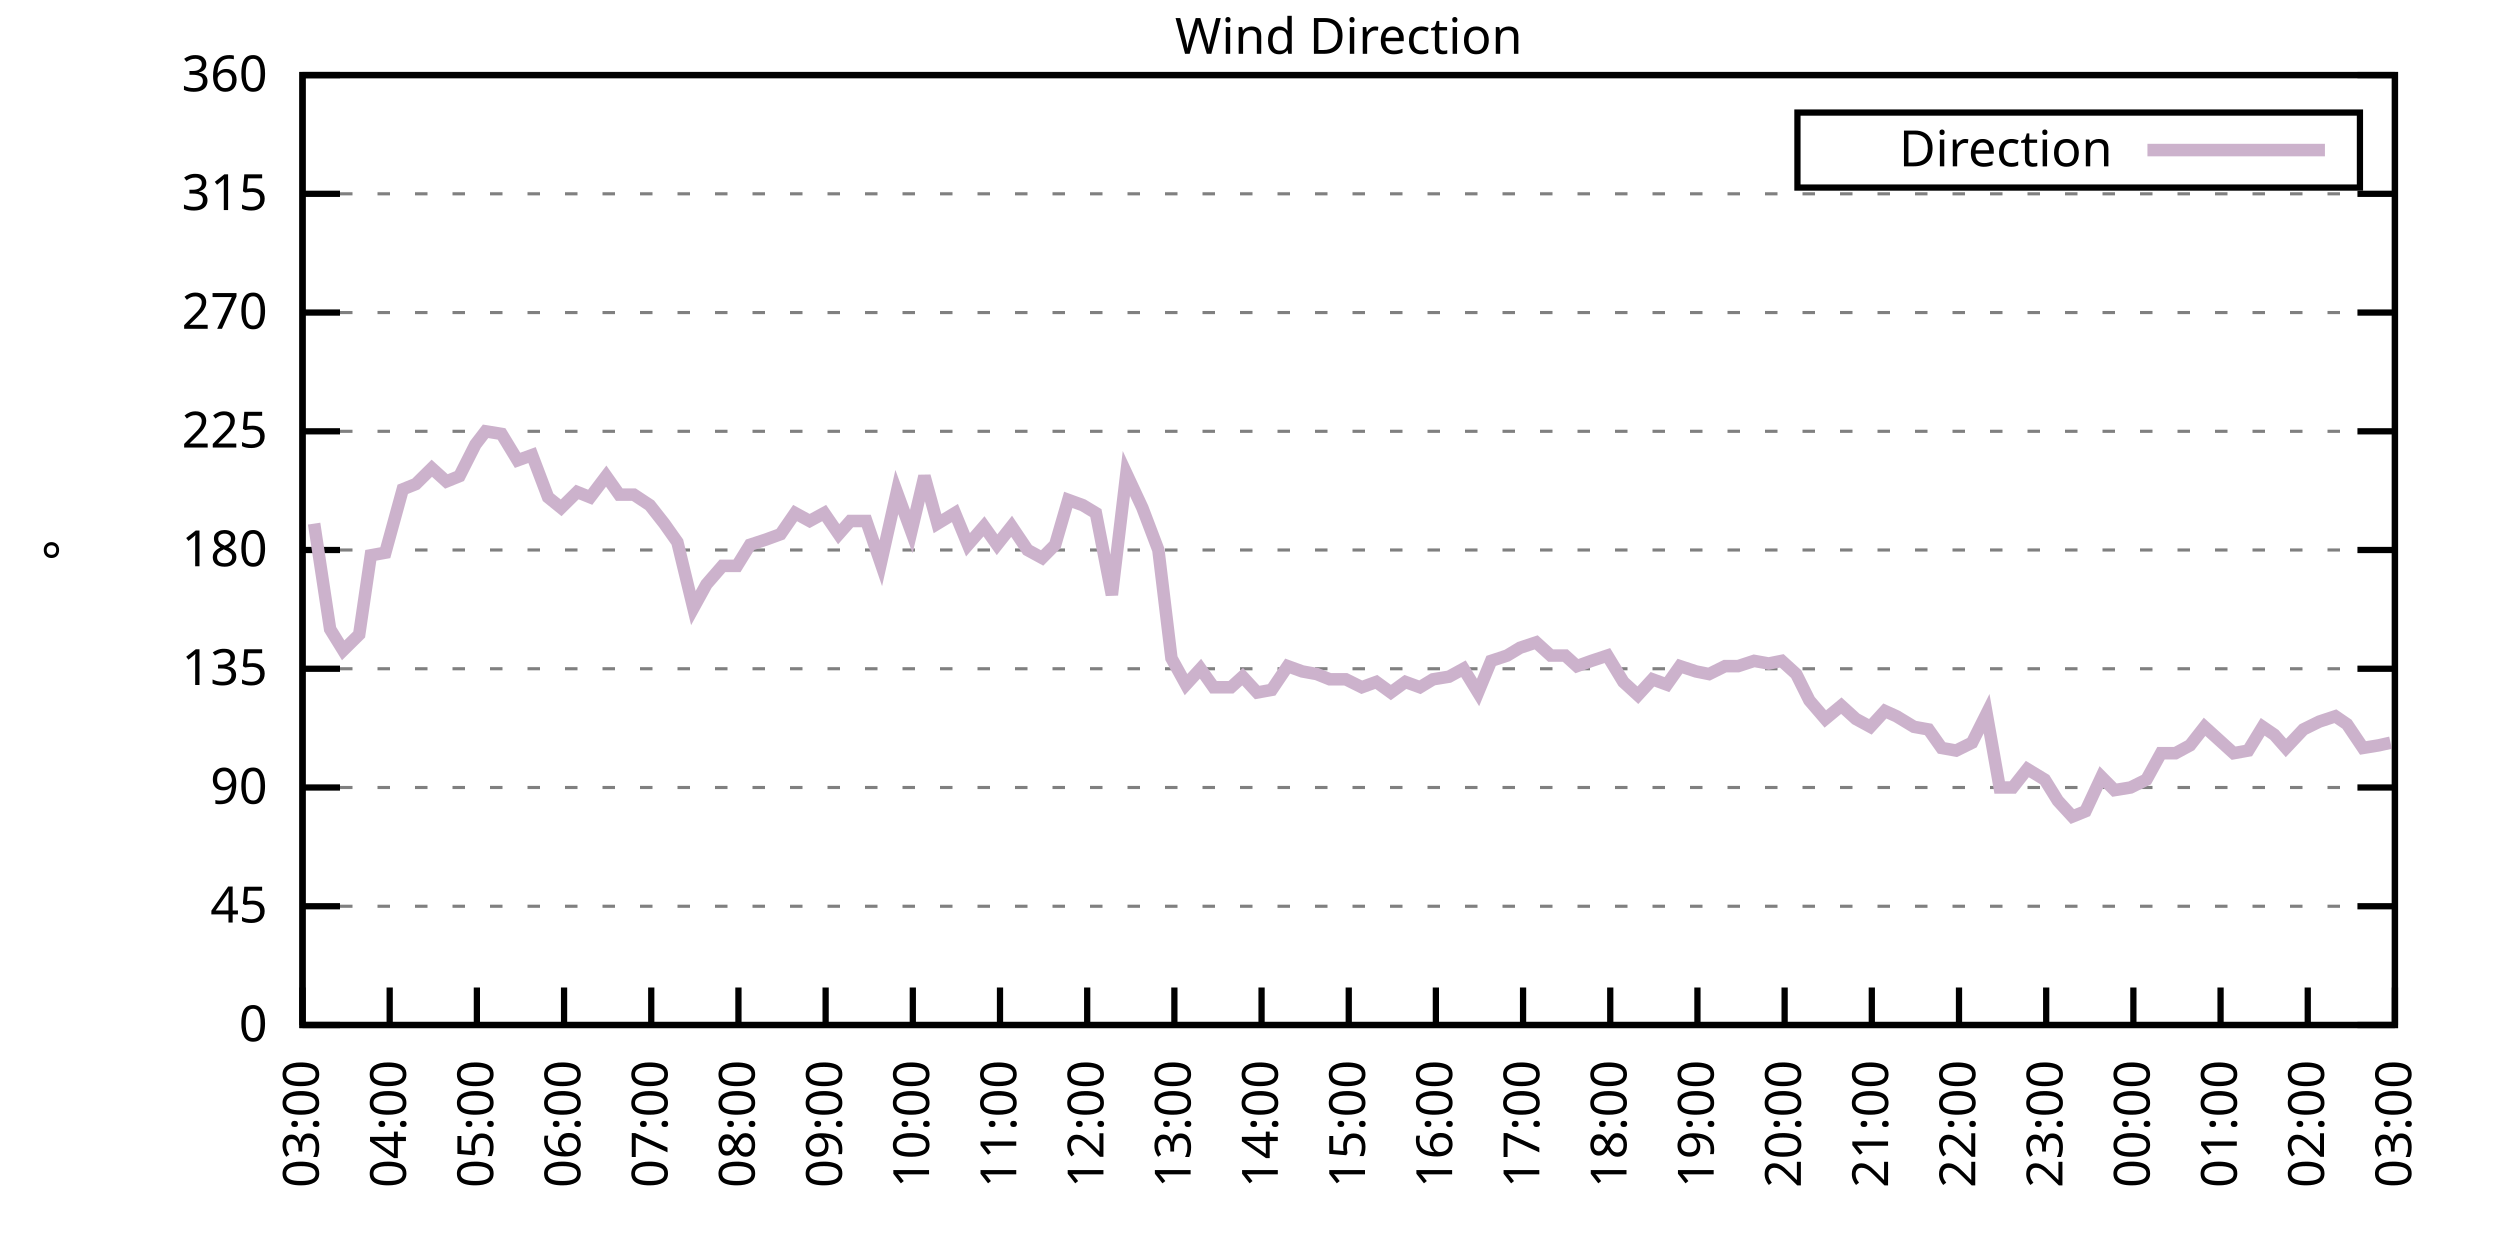
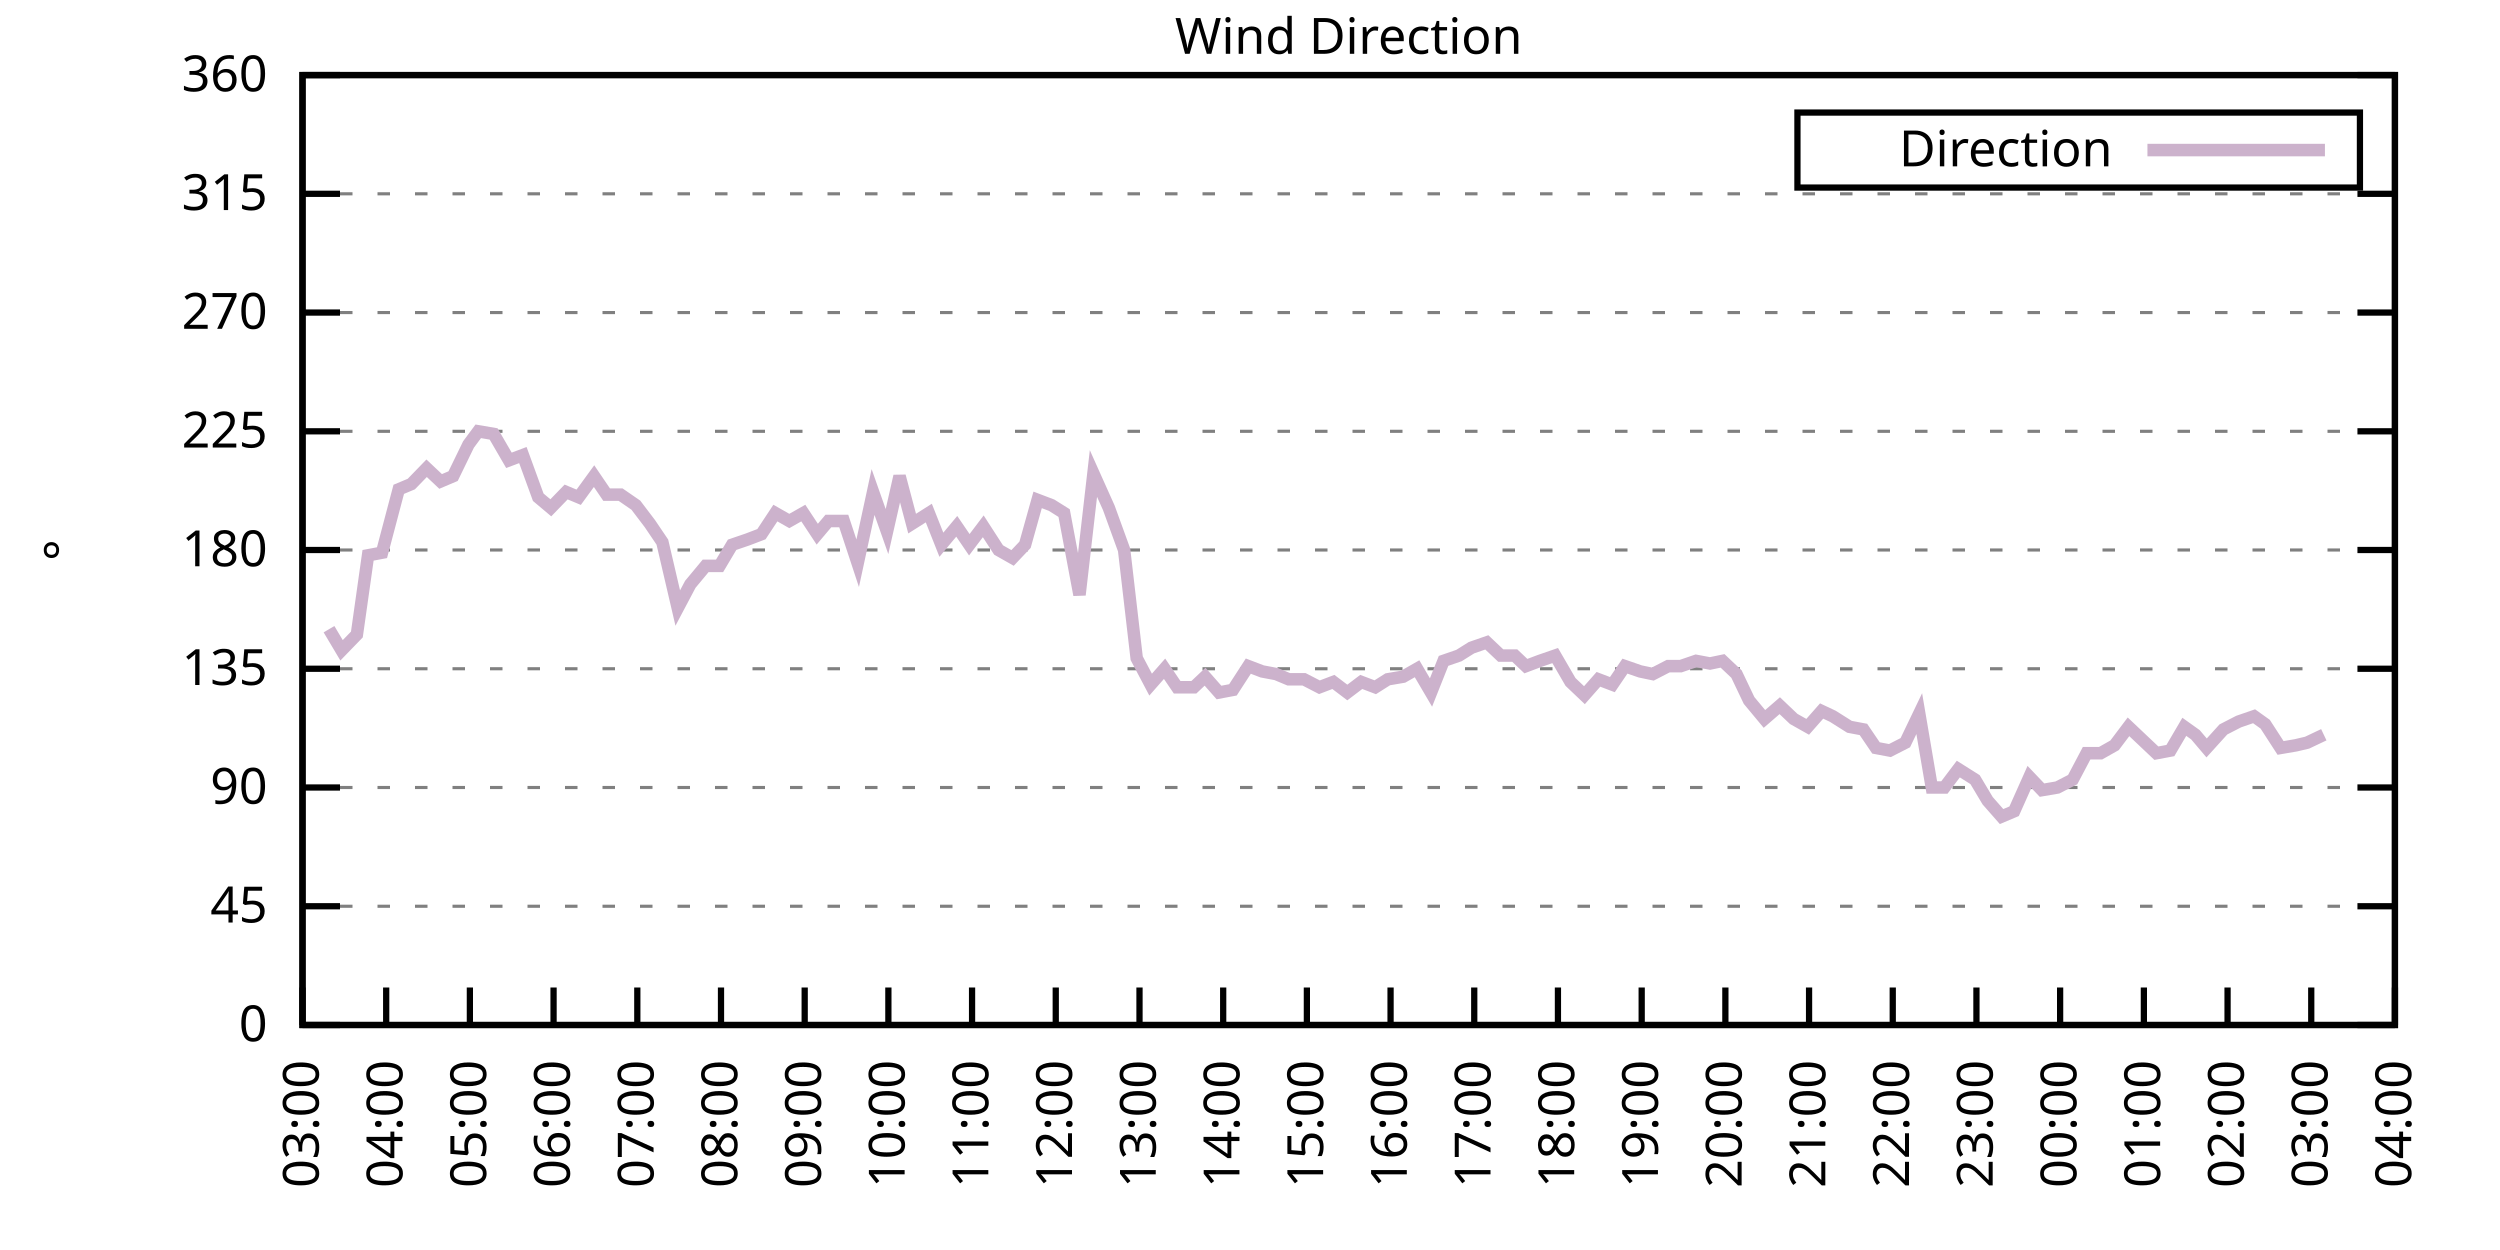
<svg xmlns="http://www.w3.org/2000/svg" xmlns:xlink="http://www.w3.org/1999/xlink" width="400" height="200" viewBox="0 0 400 200">
  <g id="gnuplot_canvas">
    <rect x="0" y="0" width="400" height="200" fill="none" />
    <defs>
      <circle id="gpDot" r="0.5" stroke-width="0.5" stroke="currentColor" />
      <path id="gpPt0" stroke-width="0.333" stroke="currentColor" d="M-1,0 h2 M0,-1 v2" />
      <path id="gpPt1" stroke-width="0.333" stroke="currentColor" d="M-1,-1 L1,1 M1,-1 L-1,1" />
      <path id="gpPt2" stroke-width="0.333" stroke="currentColor" d="M-1,0 L1,0 M0,-1 L0,1 M-1,-1 L1,1 M-1,1 L1,-1" />
      <rect id="gpPt3" stroke-width="0.333" stroke="currentColor" x="-1" y="-1" width="2" height="2" />
      <rect id="gpPt4" stroke-width="0.333" stroke="currentColor" fill="currentColor" x="-1" y="-1" width="2" height="2" />
      <circle id="gpPt5" stroke-width="0.333" stroke="currentColor" cx="0" cy="0" r="1" />
      <use xlink:href="#gpPt5" id="gpPt6" fill="currentColor" stroke="none" />
      <path id="gpPt7" stroke-width="0.333" stroke="currentColor" d="M0,-1.33 L-1.33,0.67 L1.33,0.67 z" />
      <use xlink:href="#gpPt7" id="gpPt8" fill="currentColor" stroke="none" />
      <use xlink:href="#gpPt7" id="gpPt9" stroke="currentColor" transform="rotate(180)" />
      <use xlink:href="#gpPt9" id="gpPt10" fill="currentColor" stroke="none" />
      <use xlink:href="#gpPt3" id="gpPt11" stroke="currentColor" transform="rotate(45)" />
      <use xlink:href="#gpPt11" id="gpPt12" fill="currentColor" stroke="none" />
      <path id="gpPt13" stroke-width="0.333" stroke="currentColor" d="M0,1.330 L1.265,0.411 L0.782,-1.067 L-0.782,-1.076 L-1.265,0.411 z" />
      <use xlink:href="#gpPt13" id="gpPt14" fill="currentColor" stroke="none" />
      <filter id="textbox" filterUnits="objectBoundingBox" x="0" y="0" height="1" width="1">
        <feFlood flood-color="white" flood-opacity="1" result="bgnd" />
        <feComposite in="SourceGraphic" in2="bgnd" operator="atop" />
      </filter>
      <filter id="greybox" filterUnits="objectBoundingBox" x="0" y="0" height="1" width="1">
        <feFlood flood-color="lightgrey" flood-opacity="1" result="grey" />
        <feComposite in="SourceGraphic" in2="grey" operator="atop" />
      </filter>
    </defs>
    <g fill="none" color="white" stroke="currentColor" stroke-width="1.00" stroke-linecap="butt" stroke-linejoin="miter">
</g>
    <g fill="none" color="black" stroke="currentColor" stroke-width="1.00" stroke-linecap="butt" stroke-linejoin="miter">
      <g stroke="none" shape-rendering="crispEdges">
        <polygon fill="rgb(255, 255, 255)" points="48.40,164.00 383.18,164.00 383.18,12.02 48.40,12.02 " />
      </g>
    </g>
    <g fill="none" color="black" stroke="currentColor" stroke-width="1.00" stroke-linecap="butt" stroke-linejoin="miter">
</g>
    <g fill="none" color="black" stroke="black" stroke-width="0.50" stroke-linecap="butt" stroke-linejoin="miter">
</g>
    <g fill="none" color="gray" stroke="currentColor" stroke-width="0.50" stroke-linecap="butt" stroke-linejoin="miter">
      <path stroke="gray" stroke-dasharray="2,4" class="gridline" d="M48.40,164.00 L383.19,164.00  " />
    </g>
    <g fill="none" color="gray" stroke="gray" stroke-width="1.00" stroke-linecap="butt" stroke-linejoin="miter">
</g>
    <g fill="none" color="black" stroke="currentColor" stroke-width="1.00" stroke-linecap="butt" stroke-linejoin="miter">
      <path stroke="black" d="M48.40,164.00 L54.40,164.00 M383.19,164.00 L377.19,164.00  " />
      <g transform="translate(42.80,166.60)" stroke="none" fill="black" font-family="Sans" font-size="8.00" text-anchor="end">
        <text>
          <tspan font-family="Sans"> 0</tspan>
        </text>
      </g>
    </g>
    <g fill="none" color="black" stroke="currentColor" stroke-width="1.00" stroke-linecap="butt" stroke-linejoin="miter">
</g>
    <g fill="none" color="black" stroke="black" stroke-width="0.50" stroke-linecap="butt" stroke-linejoin="miter">
</g>
    <g fill="none" color="gray" stroke="currentColor" stroke-width="0.50" stroke-linecap="butt" stroke-linejoin="miter">
      <path stroke="gray" stroke-dasharray="2,4" class="gridline" d="M48.40,145.00 L383.19,145.00  " />
    </g>
    <g fill="none" color="gray" stroke="gray" stroke-width="1.00" stroke-linecap="butt" stroke-linejoin="miter">
</g>
    <g fill="none" color="black" stroke="currentColor" stroke-width="1.00" stroke-linecap="butt" stroke-linejoin="miter">
      <path stroke="black" d="M48.40,145.00 L54.40,145.00 M383.19,145.00 L377.19,145.00  " />
      <g transform="translate(42.80,147.60)" stroke="none" fill="black" font-family="Sans" font-size="8.00" text-anchor="end">
        <text>
          <tspan font-family="Sans"> 45</tspan>
        </text>
      </g>
    </g>
    <g fill="none" color="black" stroke="currentColor" stroke-width="1.00" stroke-linecap="butt" stroke-linejoin="miter">
</g>
    <g fill="none" color="black" stroke="black" stroke-width="0.50" stroke-linecap="butt" stroke-linejoin="miter">
</g>
    <g fill="none" color="gray" stroke="currentColor" stroke-width="0.50" stroke-linecap="butt" stroke-linejoin="miter">
      <path stroke="gray" stroke-dasharray="2,4" class="gridline" d="M48.40,126.00 L383.19,126.00  " />
    </g>
    <g fill="none" color="gray" stroke="gray" stroke-width="1.00" stroke-linecap="butt" stroke-linejoin="miter">
</g>
    <g fill="none" color="black" stroke="currentColor" stroke-width="1.00" stroke-linecap="butt" stroke-linejoin="miter">
      <path stroke="black" d="M48.40,126.00 L54.40,126.00 M383.19,126.00 L377.19,126.00  " />
      <g transform="translate(42.80,128.60)" stroke="none" fill="black" font-family="Sans" font-size="8.00" text-anchor="end">
        <text>
          <tspan font-family="Sans"> 90</tspan>
        </text>
      </g>
    </g>
    <g fill="none" color="black" stroke="currentColor" stroke-width="1.00" stroke-linecap="butt" stroke-linejoin="miter">
</g>
    <g fill="none" color="black" stroke="black" stroke-width="0.50" stroke-linecap="butt" stroke-linejoin="miter">
</g>
    <g fill="none" color="gray" stroke="currentColor" stroke-width="0.50" stroke-linecap="butt" stroke-linejoin="miter">
      <path stroke="gray" stroke-dasharray="2,4" class="gridline" d="M48.40,107.00 L383.19,107.00  " />
    </g>
    <g fill="none" color="gray" stroke="gray" stroke-width="1.00" stroke-linecap="butt" stroke-linejoin="miter">
</g>
    <g fill="none" color="black" stroke="currentColor" stroke-width="1.00" stroke-linecap="butt" stroke-linejoin="miter">
      <path stroke="black" d="M48.40,107.00 L54.40,107.00 M383.19,107.00 L377.19,107.00  " />
      <g transform="translate(42.80,109.60)" stroke="none" fill="black" font-family="Sans" font-size="8.00" text-anchor="end">
        <text>
          <tspan font-family="Sans"> 135</tspan>
        </text>
      </g>
    </g>
    <g fill="none" color="black" stroke="currentColor" stroke-width="1.00" stroke-linecap="butt" stroke-linejoin="miter">
</g>
    <g fill="none" color="black" stroke="black" stroke-width="0.50" stroke-linecap="butt" stroke-linejoin="miter">
</g>
    <g fill="none" color="gray" stroke="currentColor" stroke-width="0.50" stroke-linecap="butt" stroke-linejoin="miter">
      <path stroke="gray" stroke-dasharray="2,4" class="gridline" d="M48.40,88.00 L383.19,88.00  " />
    </g>
    <g fill="none" color="gray" stroke="gray" stroke-width="1.00" stroke-linecap="butt" stroke-linejoin="miter">
</g>
    <g fill="none" color="black" stroke="currentColor" stroke-width="1.00" stroke-linecap="butt" stroke-linejoin="miter">
      <path stroke="black" d="M48.40,88.00 L54.40,88.00 M383.19,88.00 L377.19,88.00  " />
      <g transform="translate(42.80,90.60)" stroke="none" fill="black" font-family="Sans" font-size="8.00" text-anchor="end">
        <text>
          <tspan font-family="Sans"> 180</tspan>
        </text>
      </g>
    </g>
    <g fill="none" color="black" stroke="currentColor" stroke-width="1.00" stroke-linecap="butt" stroke-linejoin="miter">
</g>
    <g fill="none" color="black" stroke="black" stroke-width="0.50" stroke-linecap="butt" stroke-linejoin="miter">
</g>
    <g fill="none" color="gray" stroke="currentColor" stroke-width="0.50" stroke-linecap="butt" stroke-linejoin="miter">
      <path stroke="gray" stroke-dasharray="2,4" class="gridline" d="M48.40,69.01 L383.19,69.01  " />
    </g>
    <g fill="none" color="gray" stroke="gray" stroke-width="1.00" stroke-linecap="butt" stroke-linejoin="miter">
</g>
    <g fill="none" color="black" stroke="currentColor" stroke-width="1.00" stroke-linecap="butt" stroke-linejoin="miter">
      <path stroke="black" d="M48.40,69.01 L54.40,69.01 M383.19,69.01 L377.19,69.01  " />
      <g transform="translate(42.80,71.61)" stroke="none" fill="black" font-family="Sans" font-size="8.00" text-anchor="end">
        <text>
          <tspan font-family="Sans"> 225</tspan>
        </text>
      </g>
    </g>
    <g fill="none" color="black" stroke="currentColor" stroke-width="1.00" stroke-linecap="butt" stroke-linejoin="miter">
</g>
    <g fill="none" color="black" stroke="black" stroke-width="0.50" stroke-linecap="butt" stroke-linejoin="miter">
</g>
    <g fill="none" color="gray" stroke="currentColor" stroke-width="0.50" stroke-linecap="butt" stroke-linejoin="miter">
      <path stroke="gray" stroke-dasharray="2,4" class="gridline" d="M48.40,50.01 L383.19,50.01  " />
    </g>
    <g fill="none" color="gray" stroke="gray" stroke-width="1.00" stroke-linecap="butt" stroke-linejoin="miter">
</g>
    <g fill="none" color="black" stroke="currentColor" stroke-width="1.00" stroke-linecap="butt" stroke-linejoin="miter">
      <path stroke="black" d="M48.40,50.01 L54.40,50.01 M383.19,50.01 L377.19,50.01  " />
      <g transform="translate(42.80,52.61)" stroke="none" fill="black" font-family="Sans" font-size="8.00" text-anchor="end">
        <text>
          <tspan font-family="Sans"> 270</tspan>
        </text>
      </g>
    </g>
    <g fill="none" color="black" stroke="currentColor" stroke-width="1.00" stroke-linecap="butt" stroke-linejoin="miter">
</g>
    <g fill="none" color="black" stroke="black" stroke-width="0.50" stroke-linecap="butt" stroke-linejoin="miter">
</g>
    <g fill="none" color="gray" stroke="currentColor" stroke-width="0.50" stroke-linecap="butt" stroke-linejoin="miter">
      <path stroke="gray" stroke-dasharray="2,4" class="gridline" d="M48.40,31.01 L383.19,31.01  " />
    </g>
    <g fill="none" color="gray" stroke="gray" stroke-width="1.00" stroke-linecap="butt" stroke-linejoin="miter">
</g>
    <g fill="none" color="black" stroke="currentColor" stroke-width="1.00" stroke-linecap="butt" stroke-linejoin="miter">
      <path stroke="black" d="M48.40,31.01 L54.40,31.01 M383.19,31.01 L377.19,31.01  " />
      <g transform="translate(42.80,33.61)" stroke="none" fill="black" font-family="Sans" font-size="8.00" text-anchor="end">
        <text>
          <tspan font-family="Sans"> 315</tspan>
        </text>
      </g>
    </g>
    <g fill="none" color="black" stroke="currentColor" stroke-width="1.00" stroke-linecap="butt" stroke-linejoin="miter">
</g>
    <g fill="none" color="black" stroke="black" stroke-width="0.50" stroke-linecap="butt" stroke-linejoin="miter">
</g>
    <g fill="none" color="gray" stroke="currentColor" stroke-width="0.50" stroke-linecap="butt" stroke-linejoin="miter">
      <path stroke="gray" stroke-dasharray="2,4" class="gridline" d="M48.40,12.01 L383.19,12.01  " />
    </g>
    <g fill="none" color="gray" stroke="gray" stroke-width="1.00" stroke-linecap="butt" stroke-linejoin="miter">
</g>
    <g fill="none" color="black" stroke="currentColor" stroke-width="1.00" stroke-linecap="butt" stroke-linejoin="miter">
      <path stroke="black" d="M48.40,12.01 L54.40,12.01 M383.19,12.01 L377.19,12.01  " />
      <g transform="translate(42.80,14.61)" stroke="none" fill="black" font-family="Sans" font-size="8.00" text-anchor="end">
        <text>
          <tspan font-family="Sans"> 360</tspan>
        </text>
      </g>
    </g>
    <g fill="none" color="black" stroke="currentColor" stroke-width="1.00" stroke-linecap="butt" stroke-linejoin="miter">
      <path stroke="black" d="M48.40,164.00 L48.40,158.00  " />
      <g transform="translate(51.00,169.60) rotate(270.00)" stroke="none" fill="black" font-family="Sans" font-size="8.00" text-anchor="end">
        <text>
          <tspan font-family="Sans">03:00</tspan>
        </text>
      </g>
    </g>
    <g fill="none" color="black" stroke="currentColor" stroke-width="1.00" stroke-linecap="butt" stroke-linejoin="miter">
-       <path stroke="black" d="M62.35,164.00 L62.35,158.00  " />
-       <g transform="translate(64.95,169.60) rotate(270.00)" stroke="none" fill="black" font-family="Sans" font-size="8.00" text-anchor="end">
+       <path stroke="black" d="M61.79,164.00 L61.79,158.00  " />
+       <g transform="translate(64.39,169.60) rotate(270.00)" stroke="none" fill="black" font-family="Sans" font-size="8.00" text-anchor="end">
        <text>
          <tspan font-family="Sans">04:00</tspan>
        </text>
      </g>
    </g>
    <g fill="none" color="black" stroke="currentColor" stroke-width="1.00" stroke-linecap="butt" stroke-linejoin="miter">
-       <path stroke="black" d="M76.30,164.00 L76.30,158.00  " />
-       <g transform="translate(78.90,169.60) rotate(270.00)" stroke="none" fill="black" font-family="Sans" font-size="8.00" text-anchor="end">
+       <path stroke="black" d="M75.18,164.00 L75.18,158.00  " />
+       <g transform="translate(77.78,169.60) rotate(270.00)" stroke="none" fill="black" font-family="Sans" font-size="8.00" text-anchor="end">
        <text>
          <tspan font-family="Sans">05:00</tspan>
        </text>
      </g>
    </g>
    <g fill="none" color="black" stroke="currentColor" stroke-width="1.00" stroke-linecap="butt" stroke-linejoin="miter">
-       <path stroke="black" d="M90.25,164.00 L90.25,158.00  " />
-       <g transform="translate(92.85,169.60) rotate(270.00)" stroke="none" fill="black" font-family="Sans" font-size="8.00" text-anchor="end">
+       <path stroke="black" d="M88.57,164.00 L88.57,158.00  " />
+       <g transform="translate(91.17,169.60) rotate(270.00)" stroke="none" fill="black" font-family="Sans" font-size="8.00" text-anchor="end">
        <text>
          <tspan font-family="Sans">06:00</tspan>
        </text>
      </g>
    </g>
    <g fill="none" color="black" stroke="currentColor" stroke-width="1.00" stroke-linecap="butt" stroke-linejoin="miter">
-       <path stroke="black" d="M104.20,164.00 L104.20,158.00  " />
-       <g transform="translate(106.80,169.60) rotate(270.00)" stroke="none" fill="black" font-family="Sans" font-size="8.00" text-anchor="end">
+       <path stroke="black" d="M101.97,164.00 L101.97,158.00  " />
+       <g transform="translate(104.57,169.60) rotate(270.00)" stroke="none" fill="black" font-family="Sans" font-size="8.00" text-anchor="end">
        <text>
          <tspan font-family="Sans">07:00</tspan>
        </text>
      </g>
    </g>
    <g fill="none" color="black" stroke="currentColor" stroke-width="1.00" stroke-linecap="butt" stroke-linejoin="miter">
-       <path stroke="black" d="M118.15,164.00 L118.15,158.00  " />
-       <g transform="translate(120.75,169.60) rotate(270.00)" stroke="none" fill="black" font-family="Sans" font-size="8.00" text-anchor="end">
+       <path stroke="black" d="M115.36,164.00 L115.36,158.00  " />
+       <g transform="translate(117.96,169.60) rotate(270.00)" stroke="none" fill="black" font-family="Sans" font-size="8.00" text-anchor="end">
        <text>
          <tspan font-family="Sans">08:00</tspan>
        </text>
      </g>
    </g>
    <g fill="none" color="black" stroke="currentColor" stroke-width="1.00" stroke-linecap="butt" stroke-linejoin="miter">
-       <path stroke="black" d="M132.10,164.00 L132.10,158.00  " />
-       <g transform="translate(134.70,169.60) rotate(270.00)" stroke="none" fill="black" font-family="Sans" font-size="8.00" text-anchor="end">
+       <path stroke="black" d="M128.75,164.00 L128.75,158.00  " />
+       <g transform="translate(131.35,169.60) rotate(270.00)" stroke="none" fill="black" font-family="Sans" font-size="8.00" text-anchor="end">
        <text>
          <tspan font-family="Sans">09:00</tspan>
        </text>
      </g>
    </g>
    <g fill="none" color="black" stroke="currentColor" stroke-width="1.00" stroke-linecap="butt" stroke-linejoin="miter">
-       <path stroke="black" d="M146.05,164.00 L146.05,158.00  " />
-       <g transform="translate(148.65,169.60) rotate(270.00)" stroke="none" fill="black" font-family="Sans" font-size="8.00" text-anchor="end">
+       <path stroke="black" d="M142.14,164.00 L142.14,158.00  " />
+       <g transform="translate(144.74,169.60) rotate(270.00)" stroke="none" fill="black" font-family="Sans" font-size="8.00" text-anchor="end">
        <text>
          <tspan font-family="Sans">10:00</tspan>
        </text>
      </g>
    </g>
    <g fill="none" color="black" stroke="currentColor" stroke-width="1.00" stroke-linecap="butt" stroke-linejoin="miter">
-       <path stroke="black" d="M160.00,164.00 L160.00,158.00  " />
-       <g transform="translate(162.60,169.60) rotate(270.00)" stroke="none" fill="black" font-family="Sans" font-size="8.00" text-anchor="end">
+       <path stroke="black" d="M155.53,164.00 L155.53,158.00  " />
+       <g transform="translate(158.13,169.60) rotate(270.00)" stroke="none" fill="black" font-family="Sans" font-size="8.00" text-anchor="end">
        <text>
          <tspan font-family="Sans">11:00</tspan>
        </text>
      </g>
    </g>
    <g fill="none" color="black" stroke="currentColor" stroke-width="1.00" stroke-linecap="butt" stroke-linejoin="miter">
-       <path stroke="black" d="M173.95,164.00 L173.95,158.00  " />
-       <g transform="translate(176.55,169.60) rotate(270.00)" stroke="none" fill="black" font-family="Sans" font-size="8.00" text-anchor="end">
+       <path stroke="black" d="M168.92,164.00 L168.92,158.00  " />
+       <g transform="translate(171.52,169.60) rotate(270.00)" stroke="none" fill="black" font-family="Sans" font-size="8.00" text-anchor="end">
        <text>
          <tspan font-family="Sans">12:00</tspan>
        </text>
      </g>
    </g>
    <g fill="none" color="black" stroke="currentColor" stroke-width="1.00" stroke-linecap="butt" stroke-linejoin="miter">
-       <path stroke="black" d="M187.90,164.00 L187.90,158.00  " />
-       <g transform="translate(190.50,169.60) rotate(270.00)" stroke="none" fill="black" font-family="Sans" font-size="8.00" text-anchor="end">
+       <path stroke="black" d="M182.32,164.00 L182.32,158.00  " />
+       <g transform="translate(184.92,169.60) rotate(270.00)" stroke="none" fill="black" font-family="Sans" font-size="8.00" text-anchor="end">
        <text>
          <tspan font-family="Sans">13:00</tspan>
        </text>
      </g>
    </g>
    <g fill="none" color="black" stroke="currentColor" stroke-width="1.00" stroke-linecap="butt" stroke-linejoin="miter">
-       <path stroke="black" d="M201.85,164.00 L201.85,158.00  " />
-       <g transform="translate(204.45,169.60) rotate(270.00)" stroke="none" fill="black" font-family="Sans" font-size="8.00" text-anchor="end">
+       <path stroke="black" d="M195.71,164.00 L195.71,158.00  " />
+       <g transform="translate(198.31,169.60) rotate(270.00)" stroke="none" fill="black" font-family="Sans" font-size="8.00" text-anchor="end">
        <text>
          <tspan font-family="Sans">14:00</tspan>
        </text>
      </g>
    </g>
    <g fill="none" color="black" stroke="currentColor" stroke-width="1.00" stroke-linecap="butt" stroke-linejoin="miter">
-       <path stroke="black" d="M215.80,164.00 L215.80,158.00  " />
-       <g transform="translate(218.40,169.60) rotate(270.00)" stroke="none" fill="black" font-family="Sans" font-size="8.00" text-anchor="end">
+       <path stroke="black" d="M209.10,164.00 L209.10,158.00  " />
+       <g transform="translate(211.70,169.60) rotate(270.00)" stroke="none" fill="black" font-family="Sans" font-size="8.00" text-anchor="end">
        <text>
          <tspan font-family="Sans">15:00</tspan>
        </text>
      </g>
    </g>
    <g fill="none" color="black" stroke="currentColor" stroke-width="1.00" stroke-linecap="butt" stroke-linejoin="miter">
-       <path stroke="black" d="M229.74,164.00 L229.74,158.00  " />
-       <g transform="translate(232.34,169.60) rotate(270.00)" stroke="none" fill="black" font-family="Sans" font-size="8.00" text-anchor="end">
+       <path stroke="black" d="M222.49,164.00 L222.49,158.00  " />
+       <g transform="translate(225.09,169.60) rotate(270.00)" stroke="none" fill="black" font-family="Sans" font-size="8.00" text-anchor="end">
        <text>
          <tspan font-family="Sans">16:00</tspan>
        </text>
      </g>
    </g>
    <g fill="none" color="black" stroke="currentColor" stroke-width="1.00" stroke-linecap="butt" stroke-linejoin="miter">
-       <path stroke="black" d="M243.69,164.00 L243.69,158.00  " />
-       <g transform="translate(246.29,169.60) rotate(270.00)" stroke="none" fill="black" font-family="Sans" font-size="8.00" text-anchor="end">
+       <path stroke="black" d="M235.88,164.00 L235.88,158.00  " />
+       <g transform="translate(238.48,169.60) rotate(270.00)" stroke="none" fill="black" font-family="Sans" font-size="8.00" text-anchor="end">
        <text>
          <tspan font-family="Sans">17:00</tspan>
        </text>
      </g>
    </g>
    <g fill="none" color="black" stroke="currentColor" stroke-width="1.00" stroke-linecap="butt" stroke-linejoin="miter">
-       <path stroke="black" d="M257.64,164.00 L257.64,158.00  " />
-       <g transform="translate(260.24,169.60) rotate(270.00)" stroke="none" fill="black" font-family="Sans" font-size="8.00" text-anchor="end">
+       <path stroke="black" d="M249.27,164.00 L249.27,158.00  " />
+       <g transform="translate(251.87,169.60) rotate(270.00)" stroke="none" fill="black" font-family="Sans" font-size="8.00" text-anchor="end">
        <text>
          <tspan font-family="Sans">18:00</tspan>
        </text>
      </g>
    </g>
    <g fill="none" color="black" stroke="currentColor" stroke-width="1.00" stroke-linecap="butt" stroke-linejoin="miter">
-       <path stroke="black" d="M271.59,164.00 L271.59,158.00  " />
-       <g transform="translate(274.19,169.60) rotate(270.00)" stroke="none" fill="black" font-family="Sans" font-size="8.00" text-anchor="end">
+       <path stroke="black" d="M262.67,164.00 L262.67,158.00  " />
+       <g transform="translate(265.27,169.60) rotate(270.00)" stroke="none" fill="black" font-family="Sans" font-size="8.00" text-anchor="end">
        <text>
          <tspan font-family="Sans">19:00</tspan>
        </text>
      </g>
    </g>
    <g fill="none" color="black" stroke="currentColor" stroke-width="1.00" stroke-linecap="butt" stroke-linejoin="miter">
-       <path stroke="black" d="M285.54,164.00 L285.54,158.00  " />
-       <g transform="translate(288.14,169.60) rotate(270.00)" stroke="none" fill="black" font-family="Sans" font-size="8.00" text-anchor="end">
+       <path stroke="black" d="M276.06,164.00 L276.06,158.00  " />
+       <g transform="translate(278.66,169.60) rotate(270.00)" stroke="none" fill="black" font-family="Sans" font-size="8.00" text-anchor="end">
        <text>
          <tspan font-family="Sans">20:00</tspan>
        </text>
      </g>
    </g>
    <g fill="none" color="black" stroke="currentColor" stroke-width="1.00" stroke-linecap="butt" stroke-linejoin="miter">
-       <path stroke="black" d="M299.49,164.00 L299.49,158.00  " />
-       <g transform="translate(302.09,169.60) rotate(270.00)" stroke="none" fill="black" font-family="Sans" font-size="8.00" text-anchor="end">
+       <path stroke="black" d="M289.45,164.00 L289.45,158.00  " />
+       <g transform="translate(292.05,169.60) rotate(270.00)" stroke="none" fill="black" font-family="Sans" font-size="8.00" text-anchor="end">
        <text>
          <tspan font-family="Sans">21:00</tspan>
        </text>
      </g>
    </g>
    <g fill="none" color="black" stroke="currentColor" stroke-width="1.00" stroke-linecap="butt" stroke-linejoin="miter">
-       <path stroke="black" d="M313.44,164.00 L313.44,158.00  " />
-       <g transform="translate(316.04,169.60) rotate(270.00)" stroke="none" fill="black" font-family="Sans" font-size="8.00" text-anchor="end">
+       <path stroke="black" d="M302.84,164.00 L302.84,158.00  " />
+       <g transform="translate(305.44,169.60) rotate(270.00)" stroke="none" fill="black" font-family="Sans" font-size="8.00" text-anchor="end">
        <text>
          <tspan font-family="Sans">22:00</tspan>
        </text>
      </g>
    </g>
    <g fill="none" color="black" stroke="currentColor" stroke-width="1.00" stroke-linecap="butt" stroke-linejoin="miter">
-       <path stroke="black" d="M327.39,164.00 L327.39,158.00  " />
-       <g transform="translate(329.99,169.60) rotate(270.00)" stroke="none" fill="black" font-family="Sans" font-size="8.00" text-anchor="end">
+       <path stroke="black" d="M316.23,164.00 L316.23,158.00  " />
+       <g transform="translate(318.83,169.60) rotate(270.00)" stroke="none" fill="black" font-family="Sans" font-size="8.00" text-anchor="end">
        <text>
          <tspan font-family="Sans">23:00</tspan>
        </text>
      </g>
    </g>
    <g fill="none" color="black" stroke="currentColor" stroke-width="1.00" stroke-linecap="butt" stroke-linejoin="miter">
-       <path stroke="black" d="M341.34,164.00 L341.34,158.00  " />
-       <g transform="translate(343.94,169.60) rotate(270.00)" stroke="none" fill="black" font-family="Sans" font-size="8.00" text-anchor="end">
+       <path stroke="black" d="M329.62,164.00 L329.62,158.00  " />
+       <g transform="translate(332.22,169.60) rotate(270.00)" stroke="none" fill="black" font-family="Sans" font-size="8.00" text-anchor="end">
        <text>
          <tspan font-family="Sans">00:00</tspan>
        </text>
      </g>
    </g>
    <g fill="none" color="black" stroke="currentColor" stroke-width="1.00" stroke-linecap="butt" stroke-linejoin="miter">
-       <path stroke="black" d="M355.29,164.00 L355.29,158.00  " />
-       <g transform="translate(357.89,169.60) rotate(270.00)" stroke="none" fill="black" font-family="Sans" font-size="8.00" text-anchor="end">
+       <path stroke="black" d="M343.02,164.00 L343.02,158.00  " />
+       <g transform="translate(345.62,169.60) rotate(270.00)" stroke="none" fill="black" font-family="Sans" font-size="8.00" text-anchor="end">
        <text>
          <tspan font-family="Sans">01:00</tspan>
        </text>
      </g>
    </g>
    <g fill="none" color="black" stroke="currentColor" stroke-width="1.00" stroke-linecap="butt" stroke-linejoin="miter">
-       <path stroke="black" d="M369.24,164.00 L369.24,158.00  " />
-       <g transform="translate(371.84,169.60) rotate(270.00)" stroke="none" fill="black" font-family="Sans" font-size="8.00" text-anchor="end">
+       <path stroke="black" d="M356.41,164.00 L356.41,158.00  " />
+       <g transform="translate(359.01,169.60) rotate(270.00)" stroke="none" fill="black" font-family="Sans" font-size="8.00" text-anchor="end">
        <text>
          <tspan font-family="Sans">02:00</tspan>
+         </text>
+       </g>
+     </g>
+     <g fill="none" color="black" stroke="currentColor" stroke-width="1.00" stroke-linecap="butt" stroke-linejoin="miter">
+       <path stroke="black" d="M369.80,164.00 L369.80,158.00  " />
+       <g transform="translate(372.40,169.60) rotate(270.00)" stroke="none" fill="black" font-family="Sans" font-size="8.00" text-anchor="end">
+         <text>
+           <tspan font-family="Sans">03:00</tspan>
        </text>
      </g>
    </g>
    <g fill="none" color="black" stroke="currentColor" stroke-width="1.00" stroke-linecap="butt" stroke-linejoin="miter">
      <path stroke="black" d="M383.19,164.00 L383.19,158.00  " />
      <g transform="translate(385.79,169.60) rotate(270.00)" stroke="none" fill="black" font-family="Sans" font-size="8.00" text-anchor="end">
        <text>
-           <tspan font-family="Sans">03:00</tspan>
+           <tspan font-family="Sans">04:00</tspan>
        </text>
      </g>
    </g>
    <g fill="none" color="black" stroke="currentColor" stroke-width="1.00" stroke-linecap="butt" stroke-linejoin="miter">
</g>
    <g fill="none" color="black" stroke="currentColor" stroke-width="1.00" stroke-linecap="butt" stroke-linejoin="miter">
      <path stroke="black" d="M48.40,12.01 L48.40,164.00 L383.19,164.00 L383.19,12.01 L48.40,12.01 Z  " />
    </g>
    <g fill="none" color="black" stroke="currentColor" stroke-width="1.00" stroke-linecap="butt" stroke-linejoin="miter">
</g>
    <g fill="none" color="black" stroke="currentColor" stroke-width="1.00" stroke-linecap="butt" stroke-linejoin="miter">
      <path stroke="black" d="M287.59,30.01 L287.59,18.01 L377.59,18.01 L377.59,30.01 L287.59,30.01 Z  " />
    </g>
    <g id="Wind_direction_plot_1">
      <g fill="none" color="white" stroke="black" stroke-width="2.00" stroke-linecap="butt" stroke-linejoin="miter">
</g>
      <g fill="none" color="black" stroke="currentColor" stroke-width="2.00" stroke-linecap="butt" stroke-linejoin="miter">
        <g transform="translate(337.99,26.61)" stroke="none" fill="black" font-family="Sans" font-size="8.00" text-anchor="end">
          <text>
            <tspan font-family="Sans">Direction</tspan>
          </text>
        </g>
      </g>
      <g fill="none" color="black" stroke="currentColor" stroke-width="2.00" stroke-linecap="butt" stroke-linejoin="miter">
-         <path stroke="rgb(204, 178, 204)" d="M343.59,24.01 L371.99,24.01 M50.26,83.78 L52.82,100.67 L54.91,104.05 L57.47,101.52 L59.33,88.85 L61.65,88.43   L64.44,78.29 L66.53,77.45 L69.09,74.92 L71.42,77.03 L73.51,76.18 L76.07,71.12 L77.69,69.01 L80.25,69.43   L82.81,73.65 L85.13,72.81 L87.69,79.56 L89.78,81.25 L92.34,78.72 L94.43,79.56 L96.99,76.18 L99.08,79.14   L101.41,79.14 L103.97,80.83 L106.29,83.78 L108.38,86.74 L110.94,97.29 L113.03,93.49 L115.59,90.54 L117.92,90.54   L120.01,87.16 L122.57,86.32 L124.89,85.47 L127.22,82.09 L129.54,83.36 L131.87,82.09 L134.19,85.47 L136.05,83.36   L138.61,83.36 L140.93,90.12 L143.49,78.72 L145.81,85.05 L147.91,76.18 L150.00,83.78 L152.79,82.09 L154.88,87.16   L157.44,84.21 L159.53,87.16 L161.86,84.21 L164.41,88.00 L166.74,89.27 L168.83,87.16 L170.92,79.98 L173.25,80.83   L175.34,82.09 L177.90,95.18 L180.22,75.76 L182.78,81.25 L185.34,88.00 L187.43,105.31 L189.76,109.54 L192.08,107.00   L194.17,109.96 L196.96,109.96 L198.82,108.27 L201.15,110.80 L203.47,110.38 L206.03,106.58 L208.36,107.43 L210.68,107.85   L212.77,108.69 L215.33,108.69 L217.89,109.96 L220.21,109.11 L222.54,110.80 L224.86,109.11 L227.19,109.96 L229.28,108.69   L231.84,108.27 L234.16,107.00 L236.49,110.80 L238.58,105.74 L241.14,104.89 L243.23,103.63 L245.79,102.78 L248.11,104.89   L250.44,104.89 L252.30,106.58 L254.62,105.74 L257.18,104.89 L259.74,109.11 L262.06,111.23 L264.39,108.69 L266.71,109.54   L268.80,106.58 L271.36,107.43 L273.45,107.85 L276.01,106.58 L278.10,106.58 L280.66,105.74 L282.99,106.16 L285.08,105.74   L287.40,107.85 L289.50,112.07 L292.05,115.03 L294.61,112.91 L296.94,115.03 L299.26,116.29 L301.58,113.76 L303.44,114.60   L306.23,116.29 L308.56,116.71 L310.65,119.67 L312.98,120.09 L315.53,118.83 L317.86,114.18 L319.95,126.00 L322.04,126.00   L324.37,123.05 L327.16,124.74 L329.25,128.11 L331.58,130.65 L333.67,129.80 L336.23,124.31 L338.32,126.42 L340.88,126.00   L343.43,124.74 L345.76,120.51 L348.08,120.51 L350.41,119.25 L352.73,116.29 L357.38,120.51 L359.71,120.09 L362.03,116.29   L363.89,117.56 L365.75,119.67 L368.54,116.71 L371.10,115.45 L373.66,114.60 L375.52,115.87 L378.08,119.67 L380.63,119.25   L382.49,118.83  " />
+         <path stroke="rgb(204, 178, 204)" d="M343.59,24.01 L371.99,24.01 M52.64,100.67 L54.65,104.05 L57.10,101.52 L58.89,88.85 L61.12,88.43 L63.80,78.29   L65.81,77.45 L68.26,74.92 L70.50,77.03 L72.50,76.18 L74.96,71.12 L76.52,69.01 L78.98,69.43 L81.43,73.65   L83.66,72.81 L86.12,79.56 L88.13,81.25 L90.58,78.72 L92.59,79.56 L95.05,76.18 L97.06,79.14 L99.29,79.14   L101.74,80.83 L103.98,83.78 L105.98,86.74 L108.44,97.29 L110.45,93.49 L112.90,90.54 L115.13,90.54 L117.14,87.16   L119.60,86.32 L121.83,85.47 L124.06,82.09 L126.29,83.36 L128.53,82.09 L130.76,85.47 L132.54,83.36 L135.00,83.36   L137.23,90.12 L139.69,78.72 L141.92,85.05 L143.93,76.18 L145.94,83.78 L148.61,82.09 L150.62,87.16 L153.08,84.21   L155.09,87.16 L157.32,84.21 L159.77,88.00 L162.01,89.27 L164.01,87.16 L166.02,79.98 L168.25,80.83 L170.26,82.09   L172.72,95.18 L174.95,75.76 L177.41,81.25 L179.86,88.00 L181.87,105.31 L184.10,109.54 L186.33,107.00 L188.34,109.96   L191.02,109.96 L192.81,108.27 L195.04,110.80 L197.27,110.38 L199.73,106.58 L201.96,107.43 L204.19,107.85 L206.20,108.69   L208.65,108.69 L211.11,109.96 L213.34,109.11 L215.57,110.80 L217.80,109.11 L220.04,109.96 L222.04,108.69 L224.50,108.27   L226.73,107.00 L228.96,110.80 L230.97,105.74 L233.43,104.89 L235.44,103.63 L237.89,102.78 L240.12,104.89 L242.36,104.89   L244.14,106.58 L246.37,105.74 L248.83,104.89 L251.28,109.11 L253.51,111.23 L255.75,108.69 L257.98,109.54 L259.99,106.58   L262.44,107.43 L264.45,107.85 L266.91,106.58 L268.92,106.58 L271.37,105.74 L273.60,106.16 L275.61,105.74 L277.84,107.85   L279.85,112.07 L282.31,115.03 L284.76,112.91 L286.99,115.03 L289.23,116.29 L291.46,113.76 L293.24,114.60 L295.92,116.29   L298.15,116.71 L300.16,119.67 L302.39,120.09 L304.85,118.83 L307.08,114.18 L309.09,126.00 L311.10,126.00 L313.33,123.05   L316.01,124.74 L318.02,128.11 L320.25,130.65 L322.26,129.80 L324.71,124.31 L326.72,126.42 L329.18,126.00 L331.63,124.74   L333.86,120.51 L336.10,120.51 L338.33,119.25 L340.56,116.29 L345.02,120.51 L347.26,120.09 L349.49,116.29 L351.27,117.56   L353.06,119.67 L355.74,116.71 L358.19,115.45 L360.65,114.60 L362.43,115.87 L364.89,119.67 L367.34,119.25 L369.13,118.83   L371.81,117.56  " />
      </g>
    </g>
    <g fill="none" color="black" stroke="currentColor" stroke-width="2.00" stroke-linecap="butt" stroke-linejoin="miter">
</g>
    <g fill="none" color="black" stroke="black" stroke-width="1.00" stroke-linecap="butt" stroke-linejoin="miter">
</g>
    <g fill="none" color="black" stroke="currentColor" stroke-width="1.00" stroke-linecap="butt" stroke-linejoin="miter">
      <path stroke="black" d="M48.40,12.01 L48.40,164.00 L383.19,164.00 L383.19,12.01 L48.40,12.01 Z  " />
      <g transform="translate(12.80,88.01) rotate(270.00)" stroke="none" fill="black" font-family="Sans" font-size="8.00" text-anchor="middle">
        <text>
          <tspan font-family="Sans">°</tspan>
        </text>
      </g>
    </g>
    <g fill="none" color="black" stroke="currentColor" stroke-width="1.00" stroke-linecap="butt" stroke-linejoin="miter">
</g>
    <g fill="none" color="black" stroke="currentColor" stroke-width="1.00" stroke-linecap="butt" stroke-linejoin="miter">
      <g transform="translate(215.79,8.61)" stroke="none" fill="black" font-family="Sans" font-size="8.00" text-anchor="middle">
        <text>
          <tspan font-family="Sans">Wind Direction</tspan>
        </text>
      </g>
    </g>
    <g fill="none" color="black" stroke="currentColor" stroke-width="1.00" stroke-linecap="butt" stroke-linejoin="miter">
</g>
  </g>
</svg>
